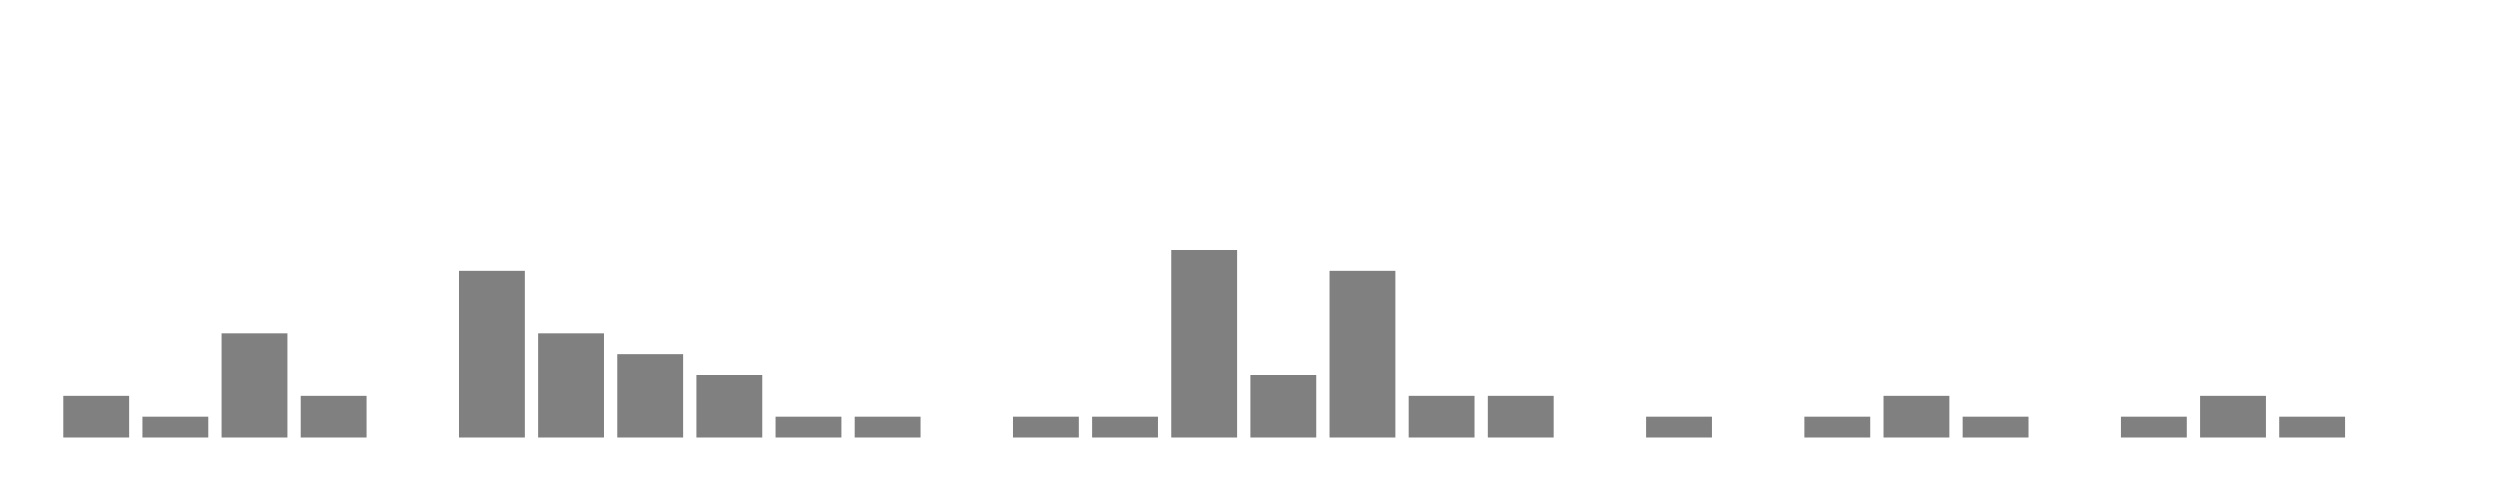
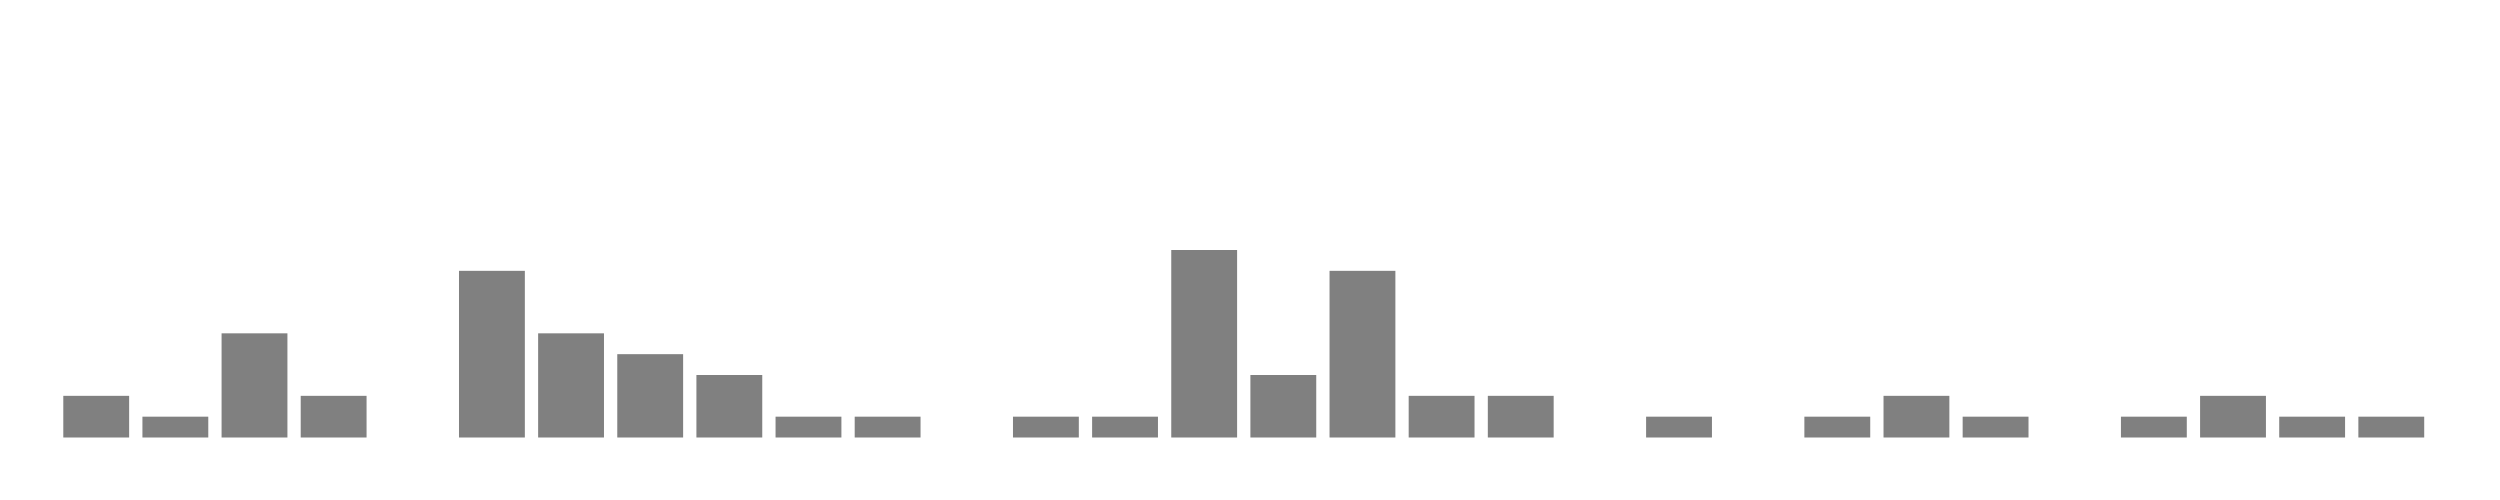
<svg xmlns="http://www.w3.org/2000/svg" width="400" height="80">
  <g transform="translate(10,10)">
    <rect class="bar" x="0.127" width="10.536" y="53.333" height="6.667" fill="rgba(128, 128, 128, 1)" />
    <rect class="bar" x="12.789" width="10.536" y="56.667" height="3.333" fill="rgba(128, 128, 128, 1)" />
    <rect class="bar" x="25.452" width="10.536" y="43.333" height="16.667" fill="rgba(128, 128, 128, 1)" />
    <rect class="bar" x="38.114" width="10.536" y="53.333" height="6.667" fill="rgba(128, 128, 128, 1)" />
    <rect class="bar" x="50.776" width="10.536" y="60" height="0" fill="rgba(128, 128, 128, 1)" />
    <rect class="bar" x="63.439" width="10.536" y="33.333" height="26.667" fill="rgba(128, 128, 128, 1)" />
    <rect class="bar" x="76.101" width="10.536" y="43.333" height="16.667" fill="rgba(128, 128, 128, 1)" />
    <rect class="bar" x="88.764" width="10.536" y="46.667" height="13.333" fill="rgba(128, 128, 128, 1)" />
    <rect class="bar" x="101.426" width="10.536" y="50" height="10" fill="rgba(128, 128, 128, 1)" />
    <rect class="bar" x="114.089" width="10.536" y="56.667" height="3.333" fill="rgba(128, 128, 128, 1)" />
    <rect class="bar" x="126.751" width="10.536" y="56.667" height="3.333" fill="rgba(128, 128, 128, 1)" />
    <rect class="bar" x="139.414" width="10.536" y="60" height="0" fill="rgba(128, 128, 128, 1)" />
    <rect class="bar" x="152.076" width="10.536" y="56.667" height="3.333" fill="rgba(128, 128, 128, 1)" />
    <rect class="bar" x="164.738" width="10.536" y="56.667" height="3.333" fill="rgba(128, 128, 128, 1)" />
    <rect class="bar" x="177.401" width="10.536" y="30" height="30" fill="rgba(128, 128, 128, 1)" />
    <rect class="bar" x="190.063" width="10.536" y="50" height="10" fill="rgba(128, 128, 128, 1)" />
    <rect class="bar" x="202.726" width="10.536" y="33.333" height="26.667" fill="rgba(128, 128, 128, 1)" />
    <rect class="bar" x="215.388" width="10.536" y="53.333" height="6.667" fill="rgba(128, 128, 128, 1)" />
    <rect class="bar" x="228.051" width="10.536" y="53.333" height="6.667" fill="rgba(128, 128, 128, 1)" />
    <rect class="bar" x="240.713" width="10.536" y="60" height="0" fill="rgba(128, 128, 128, 1)" />
    <rect class="bar" x="253.376" width="10.536" y="56.667" height="3.333" fill="rgba(128, 128, 128, 1)" />
    <rect class="bar" x="266.038" width="10.536" y="60" height="0" fill="rgba(128, 128, 128, 1)" />
    <rect class="bar" x="278.7" width="10.536" y="56.667" height="3.333" fill="rgba(128, 128, 128, 1)" />
    <rect class="bar" x="291.363" width="10.536" y="53.333" height="6.667" fill="rgba(128, 128, 128, 1)" />
    <rect class="bar" x="304.025" width="10.536" y="56.667" height="3.333" fill="rgba(128, 128, 128, 1)" />
    <rect class="bar" x="316.688" width="10.536" y="60" height="0" fill="rgba(128, 128, 128, 1)" />
    <rect class="bar" x="329.35" width="10.536" y="56.667" height="3.333" fill="rgba(128, 128, 128, 1)" />
    <rect class="bar" x="342.013" width="10.536" y="53.333" height="6.667" fill="rgba(128, 128, 128, 1)" />
    <rect class="bar" x="354.675" width="10.536" y="56.667" height="3.333" fill="rgba(128, 128, 128, 1)" />
-     <rect class="bar" x="367.338" width="10.536" y="60" height="0" fill="rgba(128, 128, 128, 1)" />
+     <rect class="bar" x="367.338" width="10.536" y="56.667" height="3.333" fill="rgba(128, 128, 128, 1)" />
  </g>
</svg>
